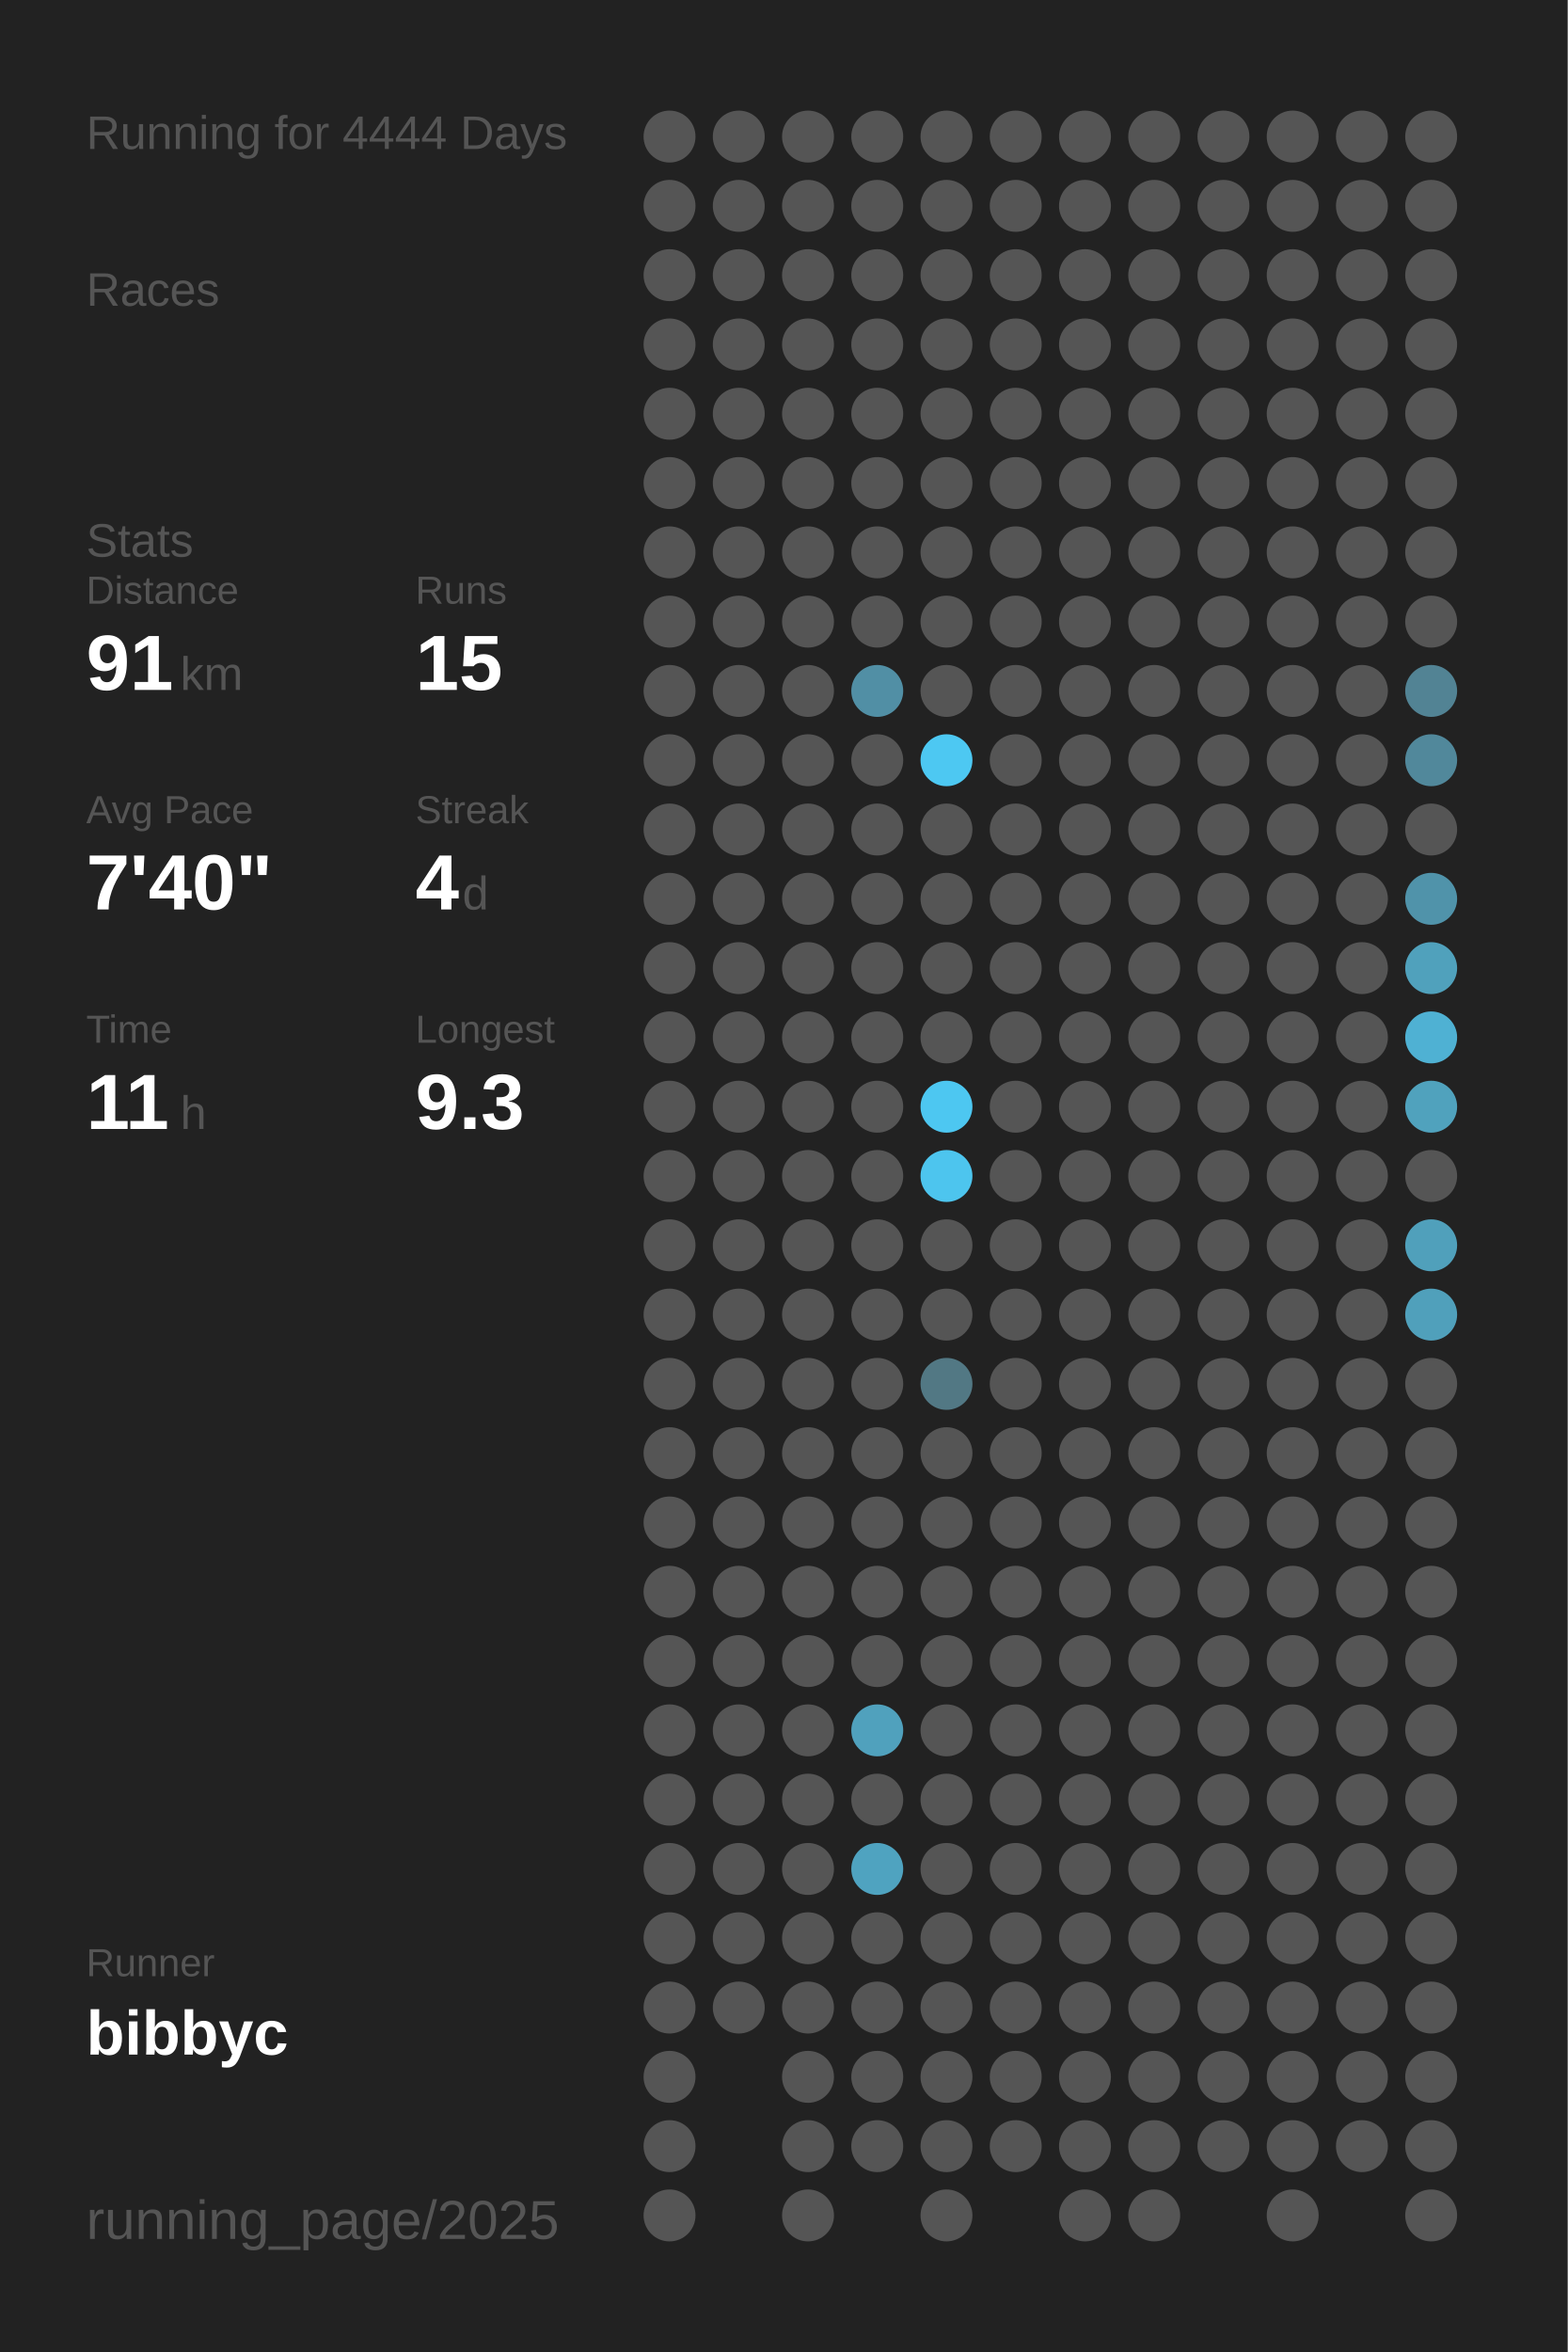
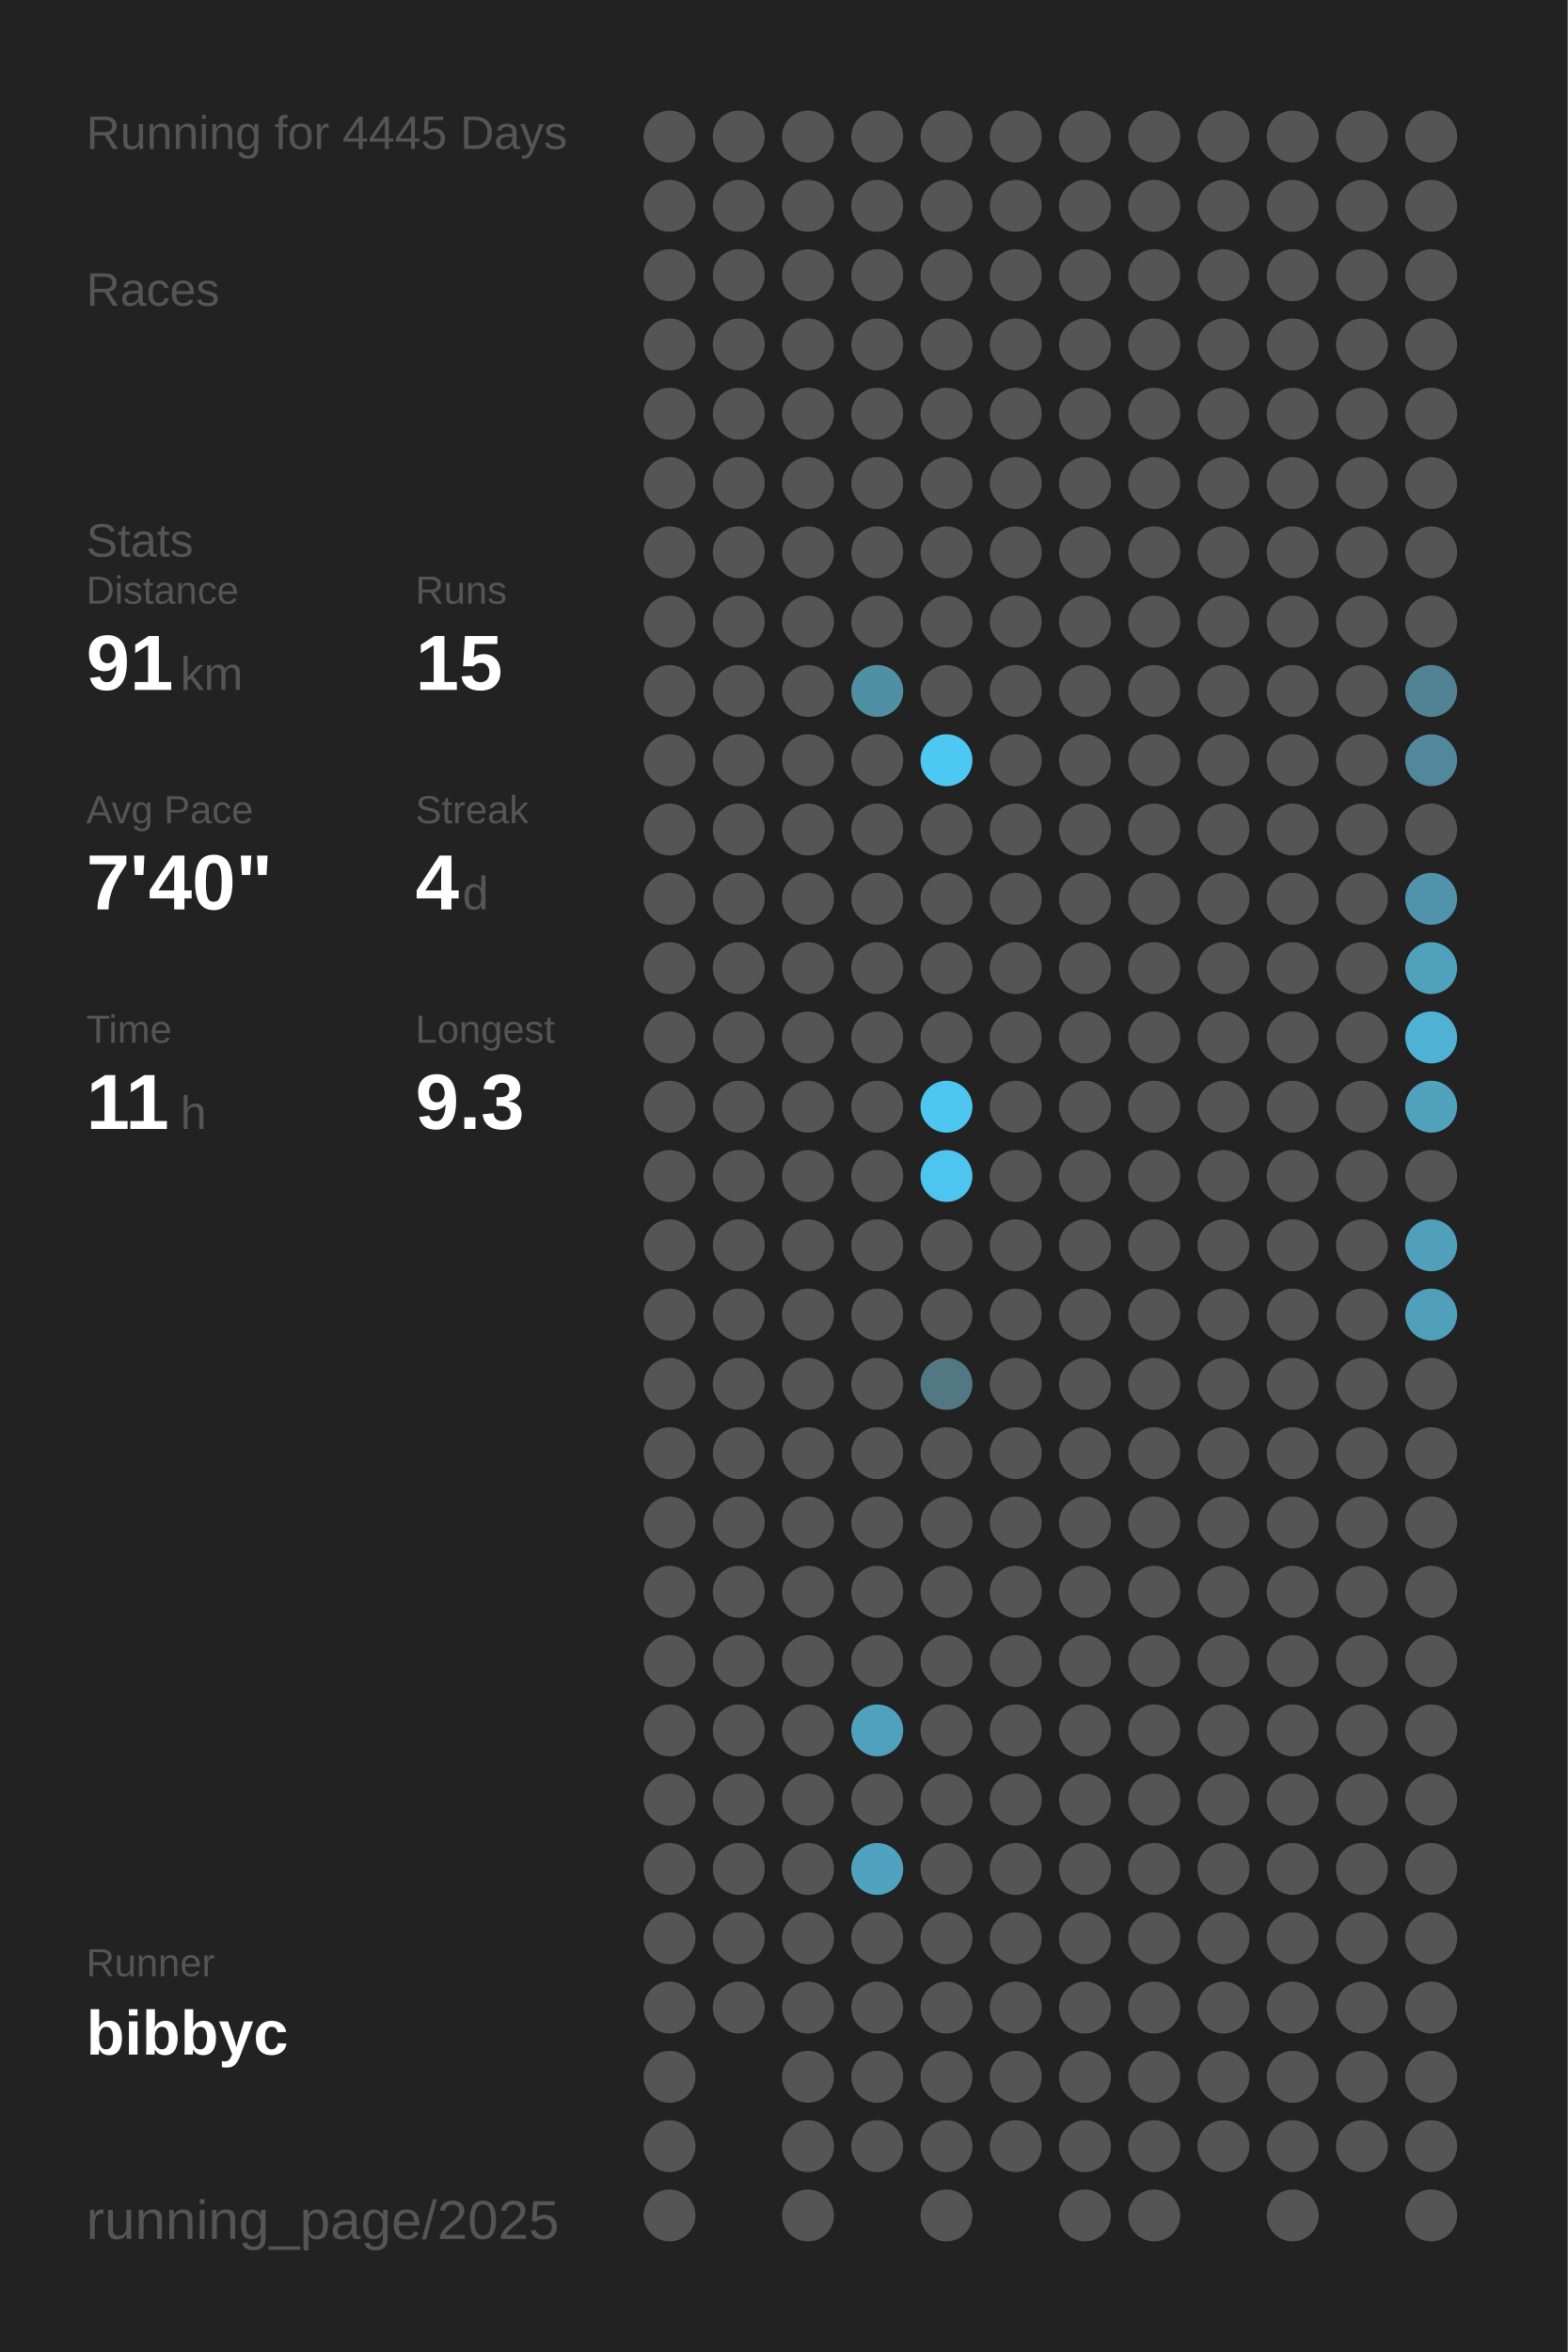
<svg xmlns="http://www.w3.org/2000/svg" baseProfile="full" height="300mm" version="1.1" viewBox="0,0,200,300" width="200mm">
  <defs />
  <rect fill="#222222" height="300" width="200" x="0" y="0" />
-   <text fill="#555555" style="font-size:6px; font-family:Arial;" x="11" y="19">Running for 4444 Days</text>
+   <text fill="#555555" style="font-size:6px; font-family:Arial;" x="11" y="19">Running for 4445 Days</text>
  <text fill="#555555" style="font-size:6px; font-family:Arial;" x="11" y="39">Races</text>
  <text fill="#555555" style="font-size:6px; font-family:Arial;" x="11" y="71">Stats</text>
  <text fill="#555555" style="font-size:5px; font-family:Arial;" x="11" y="77">Distance</text>
  <text fill="#FFFFFF" style="font-size:10px; font-family:Arial; font-weight:bold;" x="11" y="88">91</text>
  <text fill="#555555" style="font-size:6px; font-family:Arial;" x="23" y="88">km</text>
  <text fill="#555555" style="font-size:5px; font-family:Arial;" x="53" y="77">Runs</text>
  <text fill="#FFFFFF" style="font-size:10px; font-family:Arial; font-weight:bold;" x="53" y="88">15</text>
  <text fill="#555555" style="font-size:5px; font-family:Arial;" x="11" y="105">Avg Pace</text>
  <text fill="#FFFFFF" style="font-size:10px; font-family:Arial; font-weight:bold;" x="11" y="116">7'40"</text>
  <text fill="#555555" style="font-size:5px; font-family:Arial;" x="53" y="105">Streak</text>
  <text fill="#FFFFFF" style="font-size:10px; font-family:Arial; font-weight:bold;" x="53" y="116">4</text>
  <text fill="#555555" style="font-size:6px; font-family:Arial;" x="59" y="116">d</text>
  <text fill="#555555" style="font-size:5px; font-family:Arial;" x="11" y="133">Time</text>
  <text fill="#FFFFFF" style="font-size:10px; font-family:Arial; font-weight:bold;" x="11" y="144">11</text>
  <text fill="#555555" style="font-size:6px; font-family:Arial;" x="23" y="144">h</text>
  <text fill="#555555" style="font-size:5px; font-family:Arial;" x="53" y="133">Longest</text>
  <text fill="#FFFFFF" style="font-size:10px; font-family:Arial; font-weight:bold;" x="53" y="144">9.3</text>
  <text fill="#555555" style="font-size:5px; font-family:Arial;" x="11" y="252.065">Runner</text>
  <text fill="#FFFFFF" style="font-size:8px; font-family:Arial; font-weight:bold;" x="11" y="262.065">bibbyc</text>
  <text fill="#555555" style="font-size:7px; font-family:Arial;" x="11" y="285.581">running_page/2025</text>
  <circle cx="85.417" cy="17.419" fill="#555555" r="3.312" />
  <circle cx="85.417" cy="26.258" fill="#555555" r="3.312" />
  <circle cx="85.417" cy="35.097" fill="#555555" r="3.312" />
  <circle cx="85.417" cy="43.935" fill="#555555" r="3.312" />
  <circle cx="85.417" cy="52.774" fill="#555555" r="3.312" />
  <circle cx="85.417" cy="61.613" fill="#555555" r="3.312" />
  <circle cx="85.417" cy="70.452" fill="#555555" r="3.312" />
  <circle cx="85.417" cy="79.29" fill="#555555" r="3.312" />
  <circle cx="85.417" cy="88.129" fill="#555555" r="3.312" />
  <circle cx="85.417" cy="96.968" fill="#555555" r="3.312" />
  <circle cx="85.417" cy="105.806" fill="#555555" r="3.312" />
  <circle cx="85.417" cy="114.645" fill="#555555" r="3.312" />
  <circle cx="85.417" cy="123.484" fill="#555555" r="3.312" />
  <circle cx="85.417" cy="132.323" fill="#555555" r="3.312" />
  <circle cx="85.417" cy="141.161" fill="#555555" r="3.312" />
  <circle cx="85.417" cy="150" fill="#555555" r="3.312" />
  <circle cx="85.417" cy="158.839" fill="#555555" r="3.312" />
  <circle cx="85.417" cy="167.677" fill="#555555" r="3.312" />
  <circle cx="85.417" cy="176.516" fill="#555555" r="3.312" />
  <circle cx="85.417" cy="185.355" fill="#555555" r="3.312" />
  <circle cx="85.417" cy="194.194" fill="#555555" r="3.312" />
  <circle cx="85.417" cy="203.032" fill="#555555" r="3.312" />
  <circle cx="85.417" cy="211.871" fill="#555555" r="3.312" />
  <circle cx="85.417" cy="220.71" fill="#555555" r="3.312" />
  <circle cx="85.417" cy="229.548" fill="#555555" r="3.312" />
  <circle cx="85.417" cy="238.387" fill="#555555" r="3.312" />
  <circle cx="85.417" cy="247.226" fill="#555555" r="3.312" />
  <circle cx="85.417" cy="256.065" fill="#555555" r="3.312" />
  <circle cx="85.417" cy="264.903" fill="#555555" r="3.312" />
  <circle cx="85.417" cy="273.742" fill="#555555" r="3.312" />
  <circle cx="85.417" cy="282.581" fill="#555555" r="3.312" />
  <circle cx="94.25" cy="17.419" fill="#555555" r="3.312" />
  <circle cx="94.25" cy="26.258" fill="#555555" r="3.312" />
  <circle cx="94.25" cy="35.097" fill="#555555" r="3.312" />
  <circle cx="94.25" cy="43.935" fill="#555555" r="3.312" />
  <circle cx="94.25" cy="52.774" fill="#555555" r="3.312" />
  <circle cx="94.25" cy="61.613" fill="#555555" r="3.312" />
  <circle cx="94.25" cy="70.452" fill="#555555" r="3.312" />
  <circle cx="94.25" cy="79.29" fill="#555555" r="3.312" />
  <circle cx="94.25" cy="88.129" fill="#555555" r="3.312" />
  <circle cx="94.25" cy="96.968" fill="#555555" r="3.312" />
  <circle cx="94.25" cy="105.806" fill="#555555" r="3.312" />
  <circle cx="94.25" cy="114.645" fill="#555555" r="3.312" />
  <circle cx="94.25" cy="123.484" fill="#555555" r="3.312" />
  <circle cx="94.25" cy="132.323" fill="#555555" r="3.312" />
  <circle cx="94.25" cy="141.161" fill="#555555" r="3.312" />
  <circle cx="94.25" cy="150" fill="#555555" r="3.312" />
  <circle cx="94.25" cy="158.839" fill="#555555" r="3.312" />
  <circle cx="94.25" cy="167.677" fill="#555555" r="3.312" />
  <circle cx="94.25" cy="176.516" fill="#555555" r="3.312" />
  <circle cx="94.25" cy="185.355" fill="#555555" r="3.312" />
  <circle cx="94.25" cy="194.194" fill="#555555" r="3.312" />
  <circle cx="94.25" cy="203.032" fill="#555555" r="3.312" />
  <circle cx="94.25" cy="211.871" fill="#555555" r="3.312" />
  <circle cx="94.25" cy="220.71" fill="#555555" r="3.312" />
  <circle cx="94.25" cy="229.548" fill="#555555" r="3.312" />
  <circle cx="94.25" cy="238.387" fill="#555555" r="3.312" />
  <circle cx="94.25" cy="247.226" fill="#555555" r="3.312" />
  <circle cx="94.25" cy="256.065" fill="#555555" r="3.312" />
  <circle cx="103.083" cy="17.419" fill="#555555" r="3.312" />
  <circle cx="103.083" cy="26.258" fill="#555555" r="3.312" />
  <circle cx="103.083" cy="35.097" fill="#555555" r="3.312" />
  <circle cx="103.083" cy="43.935" fill="#555555" r="3.312" />
  <circle cx="103.083" cy="52.774" fill="#555555" r="3.312" />
  <circle cx="103.083" cy="61.613" fill="#555555" r="3.312" />
  <circle cx="103.083" cy="70.452" fill="#555555" r="3.312" />
  <circle cx="103.083" cy="79.29" fill="#555555" r="3.312" />
  <circle cx="103.083" cy="88.129" fill="#555555" r="3.312" />
  <circle cx="103.083" cy="96.968" fill="#555555" r="3.312" />
  <circle cx="103.083" cy="105.806" fill="#555555" r="3.312" />
  <circle cx="103.083" cy="114.645" fill="#555555" r="3.312" />
  <circle cx="103.083" cy="123.484" fill="#555555" r="3.312" />
  <circle cx="103.083" cy="132.323" fill="#555555" r="3.312" />
  <circle cx="103.083" cy="141.161" fill="#555555" r="3.312" />
  <circle cx="103.083" cy="150" fill="#555555" r="3.312" />
  <circle cx="103.083" cy="158.839" fill="#555555" r="3.312" />
  <circle cx="103.083" cy="167.677" fill="#555555" r="3.312" />
  <circle cx="103.083" cy="176.516" fill="#555555" r="3.312" />
  <circle cx="103.083" cy="185.355" fill="#555555" r="3.312" />
  <circle cx="103.083" cy="194.194" fill="#555555" r="3.312" />
  <circle cx="103.083" cy="203.032" fill="#555555" r="3.312" />
  <circle cx="103.083" cy="211.871" fill="#555555" r="3.312" />
  <circle cx="103.083" cy="220.71" fill="#555555" r="3.312" />
  <circle cx="103.083" cy="229.548" fill="#555555" r="3.312" />
  <circle cx="103.083" cy="238.387" fill="#555555" r="3.312" />
  <circle cx="103.083" cy="247.226" fill="#555555" r="3.312" />
  <circle cx="103.083" cy="256.065" fill="#555555" r="3.312" />
  <circle cx="103.083" cy="264.903" fill="#555555" r="3.312" />
  <circle cx="103.083" cy="273.742" fill="#555555" r="3.312" />
  <circle cx="103.083" cy="282.581" fill="#555555" r="3.312" />
  <circle cx="111.917" cy="17.419" fill="#555555" r="3.312" />
  <circle cx="111.917" cy="26.258" fill="#555555" r="3.312" />
  <circle cx="111.917" cy="35.097" fill="#555555" r="3.312" />
  <circle cx="111.917" cy="43.935" fill="#555555" r="3.312" />
  <circle cx="111.917" cy="52.774" fill="#555555" r="3.312" />
  <circle cx="111.917" cy="61.613" fill="#555555" r="3.312" />
  <circle cx="111.917" cy="70.452" fill="#555555" r="3.312" />
  <circle cx="111.917" cy="79.29" fill="#555555" r="3.312" />
  <circle cx="111.917" cy="88.129" fill="#518fa5" r="3.312" />
  <circle cx="111.917" cy="96.968" fill="#555555" r="3.312" />
  <circle cx="111.917" cy="105.806" fill="#555555" r="3.312" />
  <circle cx="111.917" cy="114.645" fill="#555555" r="3.312" />
  <circle cx="111.917" cy="123.484" fill="#555555" r="3.312" />
  <circle cx="111.917" cy="132.323" fill="#555555" r="3.312" />
  <circle cx="111.917" cy="141.161" fill="#555555" r="3.312" />
  <circle cx="111.917" cy="150" fill="#555555" r="3.312" />
  <circle cx="111.917" cy="158.839" fill="#555555" r="3.312" />
  <circle cx="111.917" cy="167.677" fill="#555555" r="3.312" />
  <circle cx="111.917" cy="176.516" fill="#555555" r="3.312" />
  <circle cx="111.917" cy="185.355" fill="#555555" r="3.312" />
  <circle cx="111.917" cy="194.194" fill="#555555" r="3.312" />
  <circle cx="111.917" cy="203.032" fill="#555555" r="3.312" />
  <circle cx="111.917" cy="211.871" fill="#555555" r="3.312" />
  <circle cx="111.917" cy="220.71" fill="#50a1bd" r="3.312" />
  <circle cx="111.917" cy="229.548" fill="#555555" r="3.312" />
  <circle cx="111.917" cy="238.387" fill="#4fa3c0" r="3.312" />
  <circle cx="111.917" cy="247.226" fill="#555555" r="3.312" />
  <circle cx="111.917" cy="256.065" fill="#555555" r="3.312" />
  <circle cx="111.917" cy="264.903" fill="#555555" r="3.312" />
  <circle cx="111.917" cy="273.742" fill="#555555" r="3.312" />
  <circle cx="120.75" cy="17.419" fill="#555555" r="3.312" />
  <circle cx="120.75" cy="26.258" fill="#555555" r="3.312" />
  <circle cx="120.75" cy="35.097" fill="#555555" r="3.312" />
  <circle cx="120.75" cy="43.935" fill="#555555" r="3.312" />
  <circle cx="120.75" cy="52.774" fill="#555555" r="3.312" />
  <circle cx="120.75" cy="61.613" fill="#555555" r="3.312" />
  <circle cx="120.75" cy="70.452" fill="#555555" r="3.312" />
  <circle cx="120.75" cy="79.29" fill="#555555" r="3.312" />
  <circle cx="120.75" cy="88.129" fill="#555555" r="3.312" />
  <circle cx="120.75" cy="96.968" fill="#4dc8f2" r="3.312" />
  <circle cx="120.75" cy="105.806" fill="#555555" r="3.312" />
  <circle cx="120.75" cy="114.645" fill="#555555" r="3.312" />
  <circle cx="120.75" cy="123.484" fill="#555555" r="3.312" />
  <circle cx="120.75" cy="132.323" fill="#555555" r="3.312" />
  <circle cx="120.75" cy="141.161" fill="#4dc7f1" r="3.312" />
  <circle cx="120.75" cy="150" fill="#4dc5ee" r="3.312" />
  <circle cx="120.75" cy="158.839" fill="#555555" r="3.312" />
  <circle cx="120.75" cy="167.677" fill="#555555" r="3.312" />
  <circle cx="120.75" cy="176.516" fill="#527884" r="3.312" />
  <circle cx="120.75" cy="185.355" fill="#555555" r="3.312" />
  <circle cx="120.75" cy="194.194" fill="#555555" r="3.312" />
  <circle cx="120.75" cy="203.032" fill="#555555" r="3.312" />
  <circle cx="120.75" cy="211.871" fill="#555555" r="3.312" />
  <circle cx="120.75" cy="220.71" fill="#555555" r="3.312" />
  <circle cx="120.75" cy="229.548" fill="#555555" r="3.312" />
  <circle cx="120.75" cy="238.387" fill="#555555" r="3.312" />
  <circle cx="120.75" cy="247.226" fill="#555555" r="3.312" />
  <circle cx="120.75" cy="256.065" fill="#555555" r="3.312" />
  <circle cx="120.75" cy="264.903" fill="#555555" r="3.312" />
  <circle cx="120.75" cy="273.742" fill="#555555" r="3.312" />
  <circle cx="120.75" cy="282.581" fill="#555555" r="3.312" />
  <circle cx="129.583" cy="17.419" fill="#555555" r="3.312" />
  <circle cx="129.583" cy="26.258" fill="#555555" r="3.312" />
  <circle cx="129.583" cy="35.097" fill="#555555" r="3.312" />
  <circle cx="129.583" cy="43.935" fill="#555555" r="3.312" />
  <circle cx="129.583" cy="52.774" fill="#555555" r="3.312" />
  <circle cx="129.583" cy="61.613" fill="#555555" r="3.312" />
  <circle cx="129.583" cy="70.452" fill="#555555" r="3.312" />
  <circle cx="129.583" cy="79.29" fill="#555555" r="3.312" />
  <circle cx="129.583" cy="88.129" fill="#555555" r="3.312" />
  <circle cx="129.583" cy="96.968" fill="#555555" r="3.312" />
  <circle cx="129.583" cy="105.806" fill="#555555" r="3.312" />
  <circle cx="129.583" cy="114.645" fill="#555555" r="3.312" />
  <circle cx="129.583" cy="123.484" fill="#555555" r="3.312" />
  <circle cx="129.583" cy="132.323" fill="#555555" r="3.312" />
  <circle cx="129.583" cy="141.161" fill="#555555" r="3.312" />
  <circle cx="129.583" cy="150" fill="#555555" r="3.312" />
  <circle cx="129.583" cy="158.839" fill="#555555" r="3.312" />
  <circle cx="129.583" cy="167.677" fill="#555555" r="3.312" />
  <circle cx="129.583" cy="176.516" fill="#555555" r="3.312" />
  <circle cx="129.583" cy="185.355" fill="#555555" r="3.312" />
  <circle cx="129.583" cy="194.194" fill="#555555" r="3.312" />
  <circle cx="129.583" cy="203.032" fill="#555555" r="3.312" />
  <circle cx="129.583" cy="211.871" fill="#555555" r="3.312" />
  <circle cx="129.583" cy="220.71" fill="#555555" r="3.312" />
  <circle cx="129.583" cy="229.548" fill="#555555" r="3.312" />
  <circle cx="129.583" cy="238.387" fill="#555555" r="3.312" />
  <circle cx="129.583" cy="247.226" fill="#555555" r="3.312" />
  <circle cx="129.583" cy="256.065" fill="#555555" r="3.312" />
  <circle cx="129.583" cy="264.903" fill="#555555" r="3.312" />
  <circle cx="129.583" cy="273.742" fill="#555555" r="3.312" />
  <circle cx="138.417" cy="17.419" fill="#555555" r="3.312" />
  <circle cx="138.417" cy="26.258" fill="#555555" r="3.312" />
  <circle cx="138.417" cy="35.097" fill="#555555" r="3.312" />
  <circle cx="138.417" cy="43.935" fill="#555555" r="3.312" />
  <circle cx="138.417" cy="52.774" fill="#555555" r="3.312" />
  <circle cx="138.417" cy="61.613" fill="#555555" r="3.312" />
  <circle cx="138.417" cy="70.452" fill="#555555" r="3.312" />
  <circle cx="138.417" cy="79.29" fill="#555555" r="3.312" />
  <circle cx="138.417" cy="88.129" fill="#555555" r="3.312" />
  <circle cx="138.417" cy="96.968" fill="#555555" r="3.312" />
  <circle cx="138.417" cy="105.806" fill="#555555" r="3.312" />
  <circle cx="138.417" cy="114.645" fill="#555555" r="3.312" />
  <circle cx="138.417" cy="123.484" fill="#555555" r="3.312" />
  <circle cx="138.417" cy="132.323" fill="#555555" r="3.312" />
  <circle cx="138.417" cy="141.161" fill="#555555" r="3.312" />
  <circle cx="138.417" cy="150" fill="#555555" r="3.312" />
  <circle cx="138.417" cy="158.839" fill="#555555" r="3.312" />
  <circle cx="138.417" cy="167.677" fill="#555555" r="3.312" />
  <circle cx="138.417" cy="176.516" fill="#555555" r="3.312" />
  <circle cx="138.417" cy="185.355" fill="#555555" r="3.312" />
  <circle cx="138.417" cy="194.194" fill="#555555" r="3.312" />
  <circle cx="138.417" cy="203.032" fill="#555555" r="3.312" />
  <circle cx="138.417" cy="211.871" fill="#555555" r="3.312" />
  <circle cx="138.417" cy="220.71" fill="#555555" r="3.312" />
  <circle cx="138.417" cy="229.548" fill="#555555" r="3.312" />
  <circle cx="138.417" cy="238.387" fill="#555555" r="3.312" />
  <circle cx="138.417" cy="247.226" fill="#555555" r="3.312" />
  <circle cx="138.417" cy="256.065" fill="#555555" r="3.312" />
  <circle cx="138.417" cy="264.903" fill="#555555" r="3.312" />
  <circle cx="138.417" cy="273.742" fill="#555555" r="3.312" />
  <circle cx="138.417" cy="282.581" fill="#555555" r="3.312" />
  <circle cx="147.25" cy="17.419" fill="#555555" r="3.312" />
  <circle cx="147.25" cy="26.258" fill="#555555" r="3.312" />
  <circle cx="147.25" cy="35.097" fill="#555555" r="3.312" />
  <circle cx="147.25" cy="43.935" fill="#555555" r="3.312" />
  <circle cx="147.25" cy="52.774" fill="#555555" r="3.312" />
  <circle cx="147.25" cy="61.613" fill="#555555" r="3.312" />
  <circle cx="147.25" cy="70.452" fill="#555555" r="3.312" />
  <circle cx="147.25" cy="79.29" fill="#555555" r="3.312" />
  <circle cx="147.25" cy="88.129" fill="#555555" r="3.312" />
  <circle cx="147.25" cy="96.968" fill="#555555" r="3.312" />
  <circle cx="147.25" cy="105.806" fill="#555555" r="3.312" />
  <circle cx="147.25" cy="114.645" fill="#555555" r="3.312" />
  <circle cx="147.25" cy="123.484" fill="#555555" r="3.312" />
  <circle cx="147.25" cy="132.323" fill="#555555" r="3.312" />
  <circle cx="147.25" cy="141.161" fill="#555555" r="3.312" />
  <circle cx="147.25" cy="150" fill="#555555" r="3.312" />
  <circle cx="147.25" cy="158.839" fill="#555555" r="3.312" />
  <circle cx="147.25" cy="167.677" fill="#555555" r="3.312" />
  <circle cx="147.25" cy="176.516" fill="#555555" r="3.312" />
  <circle cx="147.25" cy="185.355" fill="#555555" r="3.312" />
  <circle cx="147.25" cy="194.194" fill="#555555" r="3.312" />
  <circle cx="147.25" cy="203.032" fill="#555555" r="3.312" />
  <circle cx="147.25" cy="211.871" fill="#555555" r="3.312" />
  <circle cx="147.25" cy="220.71" fill="#555555" r="3.312" />
  <circle cx="147.25" cy="229.548" fill="#555555" r="3.312" />
  <circle cx="147.25" cy="238.387" fill="#555555" r="3.312" />
  <circle cx="147.25" cy="247.226" fill="#555555" r="3.312" />
  <circle cx="147.25" cy="256.065" fill="#555555" r="3.312" />
  <circle cx="147.25" cy="264.903" fill="#555555" r="3.312" />
  <circle cx="147.25" cy="273.742" fill="#555555" r="3.312" />
  <circle cx="147.25" cy="282.581" fill="#555555" r="3.312" />
  <circle cx="156.083" cy="17.419" fill="#555555" r="3.312" />
  <circle cx="156.083" cy="26.258" fill="#555555" r="3.312" />
  <circle cx="156.083" cy="35.097" fill="#555555" r="3.312" />
  <circle cx="156.083" cy="43.935" fill="#555555" r="3.312" />
  <circle cx="156.083" cy="52.774" fill="#555555" r="3.312" />
  <circle cx="156.083" cy="61.613" fill="#555555" r="3.312" />
  <circle cx="156.083" cy="70.452" fill="#555555" r="3.312" />
  <circle cx="156.083" cy="79.29" fill="#555555" r="3.312" />
  <circle cx="156.083" cy="88.129" fill="#555555" r="3.312" />
  <circle cx="156.083" cy="96.968" fill="#555555" r="3.312" />
  <circle cx="156.083" cy="105.806" fill="#555555" r="3.312" />
  <circle cx="156.083" cy="114.645" fill="#555555" r="3.312" />
  <circle cx="156.083" cy="123.484" fill="#555555" r="3.312" />
  <circle cx="156.083" cy="132.323" fill="#555555" r="3.312" />
  <circle cx="156.083" cy="141.161" fill="#555555" r="3.312" />
  <circle cx="156.083" cy="150" fill="#555555" r="3.312" />
  <circle cx="156.083" cy="158.839" fill="#555555" r="3.312" />
  <circle cx="156.083" cy="167.677" fill="#555555" r="3.312" />
  <circle cx="156.083" cy="176.516" fill="#555555" r="3.312" />
  <circle cx="156.083" cy="185.355" fill="#555555" r="3.312" />
  <circle cx="156.083" cy="194.194" fill="#555555" r="3.312" />
  <circle cx="156.083" cy="203.032" fill="#555555" r="3.312" />
  <circle cx="156.083" cy="211.871" fill="#555555" r="3.312" />
  <circle cx="156.083" cy="220.71" fill="#555555" r="3.312" />
  <circle cx="156.083" cy="229.548" fill="#555555" r="3.312" />
  <circle cx="156.083" cy="238.387" fill="#555555" r="3.312" />
  <circle cx="156.083" cy="247.226" fill="#555555" r="3.312" />
  <circle cx="156.083" cy="256.065" fill="#555555" r="3.312" />
  <circle cx="156.083" cy="264.903" fill="#555555" r="3.312" />
  <circle cx="156.083" cy="273.742" fill="#555555" r="3.312" />
  <circle cx="164.917" cy="17.419" fill="#555555" r="3.312" />
  <circle cx="164.917" cy="26.258" fill="#555555" r="3.312" />
  <circle cx="164.917" cy="35.097" fill="#555555" r="3.312" />
  <circle cx="164.917" cy="43.935" fill="#555555" r="3.312" />
  <circle cx="164.917" cy="52.774" fill="#555555" r="3.312" />
  <circle cx="164.917" cy="61.613" fill="#555555" r="3.312" />
  <circle cx="164.917" cy="70.452" fill="#555555" r="3.312" />
  <circle cx="164.917" cy="79.29" fill="#555555" r="3.312" />
  <circle cx="164.917" cy="88.129" fill="#555555" r="3.312" />
  <circle cx="164.917" cy="96.968" fill="#555555" r="3.312" />
  <circle cx="164.917" cy="105.806" fill="#555555" r="3.312" />
  <circle cx="164.917" cy="114.645" fill="#555555" r="3.312" />
  <circle cx="164.917" cy="123.484" fill="#555555" r="3.312" />
  <circle cx="164.917" cy="132.323" fill="#555555" r="3.312" />
  <circle cx="164.917" cy="141.161" fill="#555555" r="3.312" />
  <circle cx="164.917" cy="150" fill="#555555" r="3.312" />
  <circle cx="164.917" cy="158.839" fill="#555555" r="3.312" />
  <circle cx="164.917" cy="167.677" fill="#555555" r="3.312" />
  <circle cx="164.917" cy="176.516" fill="#555555" r="3.312" />
  <circle cx="164.917" cy="185.355" fill="#555555" r="3.312" />
  <circle cx="164.917" cy="194.194" fill="#555555" r="3.312" />
  <circle cx="164.917" cy="203.032" fill="#555555" r="3.312" />
  <circle cx="164.917" cy="211.871" fill="#555555" r="3.312" />
  <circle cx="164.917" cy="220.71" fill="#555555" r="3.312" />
  <circle cx="164.917" cy="229.548" fill="#555555" r="3.312" />
  <circle cx="164.917" cy="238.387" fill="#555555" r="3.312" />
  <circle cx="164.917" cy="247.226" fill="#555555" r="3.312" />
  <circle cx="164.917" cy="256.065" fill="#555555" r="3.312" />
  <circle cx="164.917" cy="264.903" fill="#555555" r="3.312" />
  <circle cx="164.917" cy="273.742" fill="#555555" r="3.312" />
  <circle cx="164.917" cy="282.581" fill="#555555" r="3.312" />
  <circle cx="173.75" cy="17.419" fill="#555555" r="3.312" />
  <circle cx="173.75" cy="26.258" fill="#555555" r="3.312" />
  <circle cx="173.75" cy="35.097" fill="#555555" r="3.312" />
  <circle cx="173.75" cy="43.935" fill="#555555" r="3.312" />
  <circle cx="173.75" cy="52.774" fill="#555555" r="3.312" />
  <circle cx="173.75" cy="61.613" fill="#555555" r="3.312" />
  <circle cx="173.75" cy="70.452" fill="#555555" r="3.312" />
  <circle cx="173.75" cy="79.29" fill="#555555" r="3.312" />
  <circle cx="173.75" cy="88.129" fill="#555555" r="3.312" />
  <circle cx="173.75" cy="96.968" fill="#555555" r="3.312" />
  <circle cx="173.75" cy="105.806" fill="#555555" r="3.312" />
  <circle cx="173.75" cy="114.645" fill="#555555" r="3.312" />
  <circle cx="173.75" cy="123.484" fill="#555555" r="3.312" />
  <circle cx="173.75" cy="132.323" fill="#555555" r="3.312" />
  <circle cx="173.75" cy="141.161" fill="#555555" r="3.312" />
  <circle cx="173.75" cy="150" fill="#555555" r="3.312" />
  <circle cx="173.75" cy="158.839" fill="#555555" r="3.312" />
  <circle cx="173.75" cy="167.677" fill="#555555" r="3.312" />
  <circle cx="173.75" cy="176.516" fill="#555555" r="3.312" />
  <circle cx="173.75" cy="185.355" fill="#555555" r="3.312" />
  <circle cx="173.75" cy="194.194" fill="#555555" r="3.312" />
  <circle cx="173.75" cy="203.032" fill="#555555" r="3.312" />
  <circle cx="173.75" cy="211.871" fill="#555555" r="3.312" />
  <circle cx="173.75" cy="220.71" fill="#555555" r="3.312" />
  <circle cx="173.75" cy="229.548" fill="#555555" r="3.312" />
  <circle cx="173.75" cy="238.387" fill="#555555" r="3.312" />
  <circle cx="173.75" cy="247.226" fill="#555555" r="3.312" />
  <circle cx="173.75" cy="256.065" fill="#555555" r="3.312" />
  <circle cx="173.75" cy="264.903" fill="#555555" r="3.312" />
  <circle cx="173.75" cy="273.742" fill="#555555" r="3.312" />
  <circle cx="182.583" cy="17.419" fill="#555555" r="3.312" />
  <circle cx="182.583" cy="26.258" fill="#555555" r="3.312" />
  <circle cx="182.583" cy="35.097" fill="#555555" r="3.312" />
  <circle cx="182.583" cy="43.935" fill="#555555" r="3.312" />
  <circle cx="182.583" cy="52.774" fill="#555555" r="3.312" />
  <circle cx="182.583" cy="61.613" fill="#555555" r="3.312" />
  <circle cx="182.583" cy="70.452" fill="#555555" r="3.312" />
  <circle cx="182.583" cy="79.29" fill="#555555" r="3.312" />
  <circle cx="182.583" cy="88.129" fill="#528394" r="3.312" />
  <circle cx="182.583" cy="96.968" fill="#51889b" r="3.312" />
  <circle cx="182.583" cy="105.806" fill="#555555" r="3.312" />
  <circle cx="182.583" cy="114.645" fill="#5093aa" r="3.312" />
  <circle cx="182.583" cy="123.484" fill="#50a1bc" r="3.312" />
  <circle cx="182.583" cy="132.323" fill="#4fb1d3" r="3.312" />
  <circle cx="182.583" cy="141.161" fill="#50a2bd" r="3.312" />
  <circle cx="182.583" cy="150" fill="#555555" r="3.312" />
  <circle cx="182.583" cy="158.839" fill="#50a0bb" r="3.312" />
  <circle cx="182.583" cy="167.677" fill="#50a0bb" r="3.312" />
  <circle cx="182.583" cy="176.516" fill="#555555" r="3.312" />
  <circle cx="182.583" cy="185.355" fill="#555555" r="3.312" />
  <circle cx="182.583" cy="194.194" fill="#555555" r="3.312" />
  <circle cx="182.583" cy="203.032" fill="#555555" r="3.312" />
  <circle cx="182.583" cy="211.871" fill="#555555" r="3.312" />
  <circle cx="182.583" cy="220.71" fill="#555555" r="3.312" />
  <circle cx="182.583" cy="229.548" fill="#555555" r="3.312" />
  <circle cx="182.583" cy="238.387" fill="#555555" r="3.312" />
  <circle cx="182.583" cy="247.226" fill="#555555" r="3.312" />
  <circle cx="182.583" cy="256.065" fill="#555555" r="3.312" />
  <circle cx="182.583" cy="264.903" fill="#555555" r="3.312" />
  <circle cx="182.583" cy="273.742" fill="#555555" r="3.312" />
  <circle cx="182.583" cy="282.581" fill="#555555" r="3.312" />
</svg>
